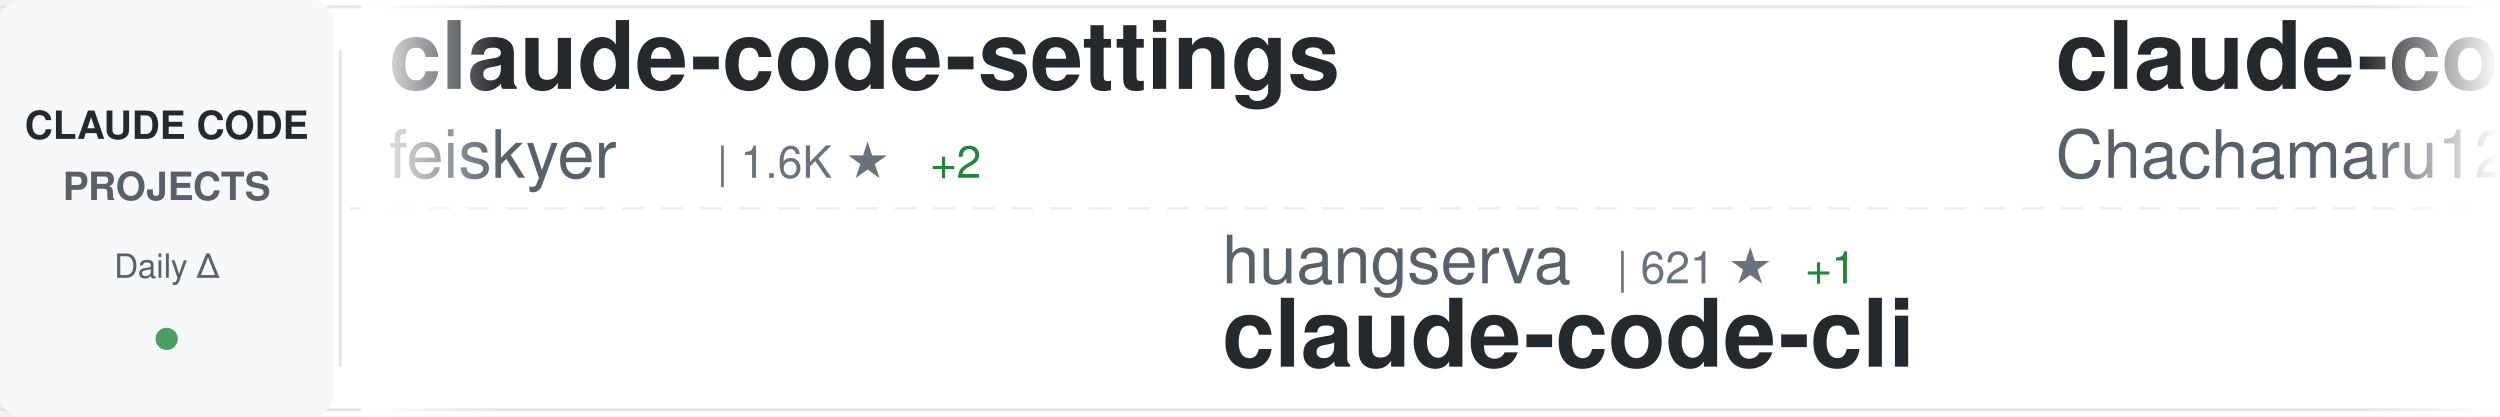
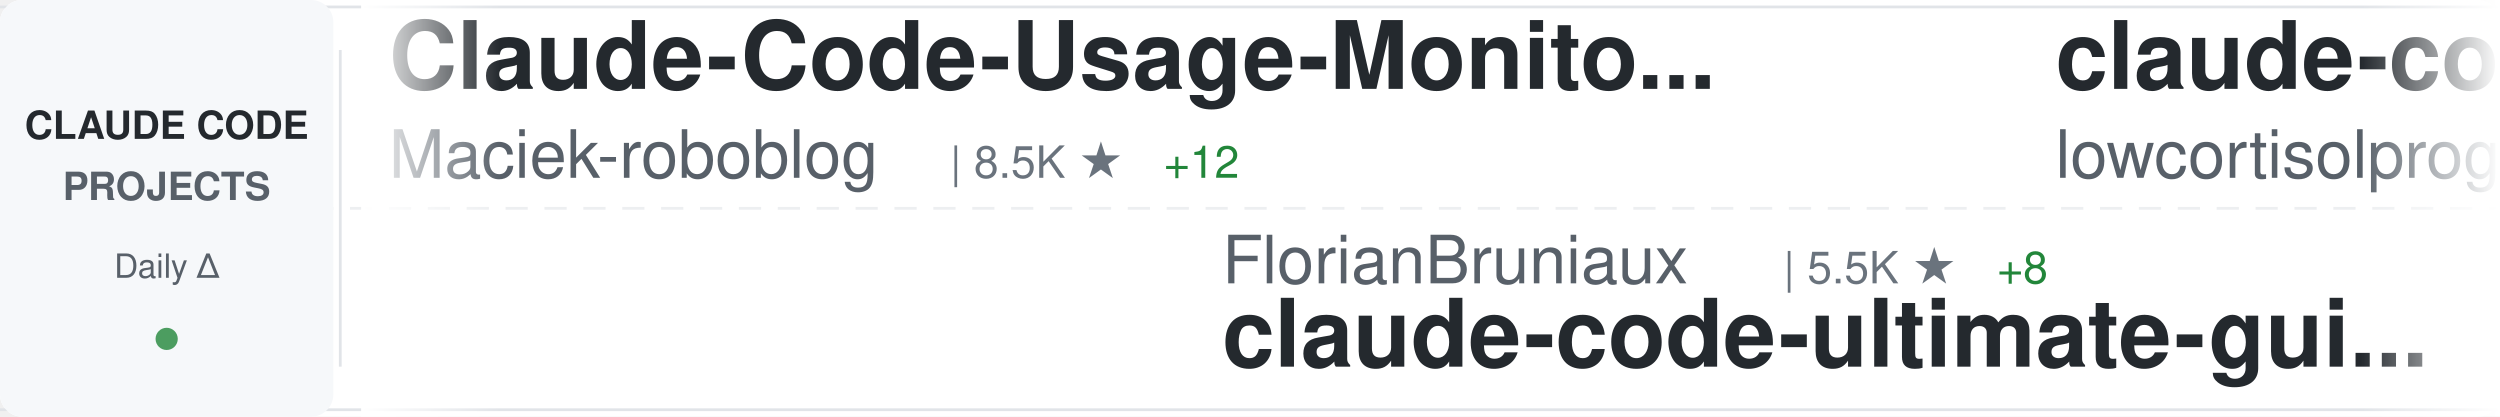
<svg xmlns="http://www.w3.org/2000/svg" width="900" height="150">
  <defs>
    <linearGradient id="awesomeLeftFade" x1="0%" y1="0%" x2="100%" y2="0%">
      <stop offset="0%" style="stop-color:#ffffff;stop-opacity:1" />
      <stop offset="100%" style="stop-color:#ffffff;stop-opacity:0" />
    </linearGradient>
    <linearGradient id="awesomeRightFade" x1="0%" y1="0%" x2="100%" y2="0%">
      <stop offset="0%" style="stop-color:#ffffff;stop-opacity:0" />
      <stop offset="100%" style="stop-color:#ffffff;stop-opacity:1" />
    </linearGradient>
  </defs>
  <rect width="900" height="150" fill="#ffffff" rx="8" />
  <rect x="0" y="2" width="900" height="1" fill="#e1e4e8" />
  <rect x="0" y="147" width="900" height="1" fill="#e1e4e8" />
  <line x1="0" y1="75" x2="900" y2="75" stroke="#e1e4e8" stroke-width="1" stroke-dasharray="8 6" opacity="0.6" />
  <rect x="0" y="0" width="120" height="150" fill="#f6f8fa" rx="8" />
  <text x="60" y="50" font-family="-apple-system, BlinkMacSystemFont, 'Segoe UI', Helvetica, Arial, sans-serif" font-size="14" font-weight="600" fill="#24292e" text-anchor="middle">CLAUDE CODE</text>
  <text x="60" y="72" font-family="-apple-system, BlinkMacSystemFont, 'Segoe UI', Helvetica, Arial, sans-serif" font-size="14" font-weight="600" fill="#586069" text-anchor="middle">PROJECTS</text>
  <text x="60" y="100" font-family="-apple-system, BlinkMacSystemFont, 'Segoe UI', Helvetica, Arial, sans-serif" font-size="12" font-weight="500" fill="#586069" text-anchor="middle">Daily Δ</text>
  <circle cx="60" cy="122" r="4" fill="#22863a" opacity="0.8" />
  <rect x="122" y="18" width="1" height="114" fill="#e1e4e8" />
  <clipPath id="awesomeTickerClip">
    <rect x="130" y="0" width="770" height="150" />
  </clipPath>
  <g clip-path="url(#awesomeTickerClip)">
    <g id="awesomeTickerItems">
      <animateTransform attributeName="transform" attributeType="XML" type="translate" from="0 0" to="-3000 0" dur="54s" repeatCount="indefinite" />
      <g transform="translate(0, 0)">
-         <text x="140" y="32" font-family="-apple-system, BlinkMacSystemFont, 'Segoe UI', Helvetica, Arial, sans-serif" font-size="34" font-weight="600" fill="#24292e">claude-code-settings</text>
-         <text x="140" y="64" font-family="-apple-system, BlinkMacSystemFont, 'Segoe UI', Helvetica, Arial, sans-serif" font-size="24" font-weight="400" fill="#586069">feiskyer</text>
-         <text x="258" y="64" font-family="-apple-system, BlinkMacSystemFont, 'Segoe UI', Helvetica, Arial, sans-serif" font-size="16" font-weight="500" fill="#6a737d">| 1.6K ★</text>
-         <text x="335" y="64" font-family="-apple-system, BlinkMacSystemFont, 'Segoe UI', Helvetica, Arial, sans-serif" font-size="16" font-weight="500" fill="#22863a"> +2</text>
+         <text x="140" y="32" font-family="-apple-system, BlinkMacSystemFont, 'Segoe UI', Helvetica, Arial, sans-serif" font-size="34" font-weight="600" fill="#24292e">Claude-Code-Usage-Monito...</text>
+         <text x="140" y="64" font-family="-apple-system, BlinkMacSystemFont, 'Segoe UI', Helvetica, Arial, sans-serif" font-size="24" font-weight="400" fill="#586069">Maciek-roboblog</text>
+         <text x="342" y="64" font-family="-apple-system, BlinkMacSystemFont, 'Segoe UI', Helvetica, Arial, sans-serif" font-size="16" font-weight="500" fill="#6a737d">| 8.5K ★</text>
+         <text x="419" y="64" font-family="-apple-system, BlinkMacSystemFont, 'Segoe UI', Helvetica, Arial, sans-serif" font-size="16" font-weight="500" fill="#22863a"> +12</text>
      </g>
      <g transform="translate(300, 0)">
-         <text x="140" y="102" font-family="-apple-system, BlinkMacSystemFont, 'Segoe UI', Helvetica, Arial, sans-serif" font-size="24" font-weight="400" fill="#586069">huangserva</text>
-         <text x="282" y="102" font-family="-apple-system, BlinkMacSystemFont, 'Segoe UI', Helvetica, Arial, sans-serif" font-size="16" font-weight="500" fill="#6a737d">| 621 ★</text>
-         <text x="350" y="102" font-family="-apple-system, BlinkMacSystemFont, 'Segoe UI', Helvetica, Arial, sans-serif" font-size="16" font-weight="500" fill="#22863a"> +1</text>
-         <text x="140" y="132" font-family="-apple-system, BlinkMacSystemFont, 'Segoe UI', Helvetica, Arial, sans-serif" font-size="34" font-weight="600" fill="#24292e">claude-code-cli</text>
+         <text x="140" y="102" font-family="-apple-system, BlinkMacSystemFont, 'Segoe UI', Helvetica, Arial, sans-serif" font-size="24" font-weight="400" fill="#586069">FlorianBruniaux</text>
+         <text x="342" y="102" font-family="-apple-system, BlinkMacSystemFont, 'Segoe UI', Helvetica, Arial, sans-serif" font-size="16" font-weight="500" fill="#6a737d">| 5.5K ★</text>
+         <text x="419" y="102" font-family="-apple-system, BlinkMacSystemFont, 'Segoe UI', Helvetica, Arial, sans-serif" font-size="16" font-weight="500" fill="#22863a"> +8</text>
+         <text x="140" y="132" font-family="-apple-system, BlinkMacSystemFont, 'Segoe UI', Helvetica, Arial, sans-serif" font-size="34" font-weight="600" fill="#24292e">claude-code-ultimate-gui...</text>
      </g>
      <g transform="translate(600, 0)">
-         <text x="140" y="32" font-family="-apple-system, BlinkMacSystemFont, 'Segoe UI', Helvetica, Arial, sans-serif" font-size="34" font-weight="600" fill="#24292e">claude-code-harness</text>
-         <text x="140" y="64" font-family="-apple-system, BlinkMacSystemFont, 'Segoe UI', Helvetica, Arial, sans-serif" font-size="24" font-weight="400" fill="#586069">Chachamaru127</text>
-         <text x="318" y="64" font-family="-apple-system, BlinkMacSystemFont, 'Segoe UI', Helvetica, Arial, sans-serif" font-size="16" font-weight="500" fill="#6a737d">| 3.0K ★</text>
-         <text x="395" y="64" font-family="-apple-system, BlinkMacSystemFont, 'Segoe UI', Helvetica, Arial, sans-serif" font-size="16" font-weight="500" fill="#22863a"> +3</text>
+         <text x="140" y="32" font-family="-apple-system, BlinkMacSystemFont, 'Segoe UI', Helvetica, Arial, sans-serif" font-size="34" font-weight="600" fill="#24292e">claude-code</text>
+         <text x="140" y="64" font-family="-apple-system, BlinkMacSystemFont, 'Segoe UI', Helvetica, Arial, sans-serif" font-size="24" font-weight="400" fill="#586069">lowcortisolprogrammer</text>
+         <text x="414" y="64" font-family="-apple-system, BlinkMacSystemFont, 'Segoe UI', Helvetica, Arial, sans-serif" font-size="16" font-weight="500" fill="#6a737d">| 171 ★</text>
      </g>
      <g transform="translate(900, 0)">
-         <text x="140" y="102" font-family="-apple-system, BlinkMacSystemFont, 'Segoe UI', Helvetica, Arial, sans-serif" font-size="24" font-weight="400" fill="#586069">centminmod</text>
-         <text x="282" y="102" font-family="-apple-system, BlinkMacSystemFont, 'Segoe UI', Helvetica, Arial, sans-serif" font-size="16" font-weight="500" fill="#6a737d">| 2.5K ★</text>
-         <text x="359" y="102" font-family="-apple-system, BlinkMacSystemFont, 'Segoe UI', Helvetica, Arial, sans-serif" font-size="16" font-weight="500" fill="#22863a"> +1</text>
-         <text x="140" y="132" font-family="-apple-system, BlinkMacSystemFont, 'Segoe UI', Helvetica, Arial, sans-serif" font-size="34" font-weight="600" fill="#24292e">my-claude-code-setup</text>
-       </g>
-       <g transform="translate(1200, 0)">
-         <text x="140" y="32" font-family="-apple-system, BlinkMacSystemFont, 'Segoe UI', Helvetica, Arial, sans-serif" font-size="34" font-weight="600" fill="#24292e">claude-code-source-code-...</text>
-         <text x="140" y="64" font-family="-apple-system, BlinkMacSystemFont, 'Segoe UI', Helvetica, Arial, sans-serif" font-size="24" font-weight="400" fill="#586069">ghuntley</text>
-         <text x="258" y="64" font-family="-apple-system, BlinkMacSystemFont, 'Segoe UI', Helvetica, Arial, sans-serif" font-size="16" font-weight="500" fill="#6a737d">| 987 ★</text>
-       </g>
-       <g transform="translate(1500, 0)">
-         <text x="140" y="102" font-family="-apple-system, BlinkMacSystemFont, 'Segoe UI', Helvetica, Arial, sans-serif" font-size="24" font-weight="400" fill="#586069">https-deeplearning-ai</text>
-         <text x="414" y="102" font-family="-apple-system, BlinkMacSystemFont, 'Segoe UI', Helvetica, Arial, sans-serif" font-size="16" font-weight="500" fill="#6a737d">| 534 ★</text>
-         <text x="482" y="102" font-family="-apple-system, BlinkMacSystemFont, 'Segoe UI', Helvetica, Arial, sans-serif" font-size="16" font-weight="500" fill="#22863a"> +1</text>
-         <text x="140" y="132" font-family="-apple-system, BlinkMacSystemFont, 'Segoe UI', Helvetica, Arial, sans-serif" font-size="34" font-weight="600" fill="#24292e">sc-claude-code-files</text>
-       </g>
-       <g transform="translate(1800, 0)">
-         <text x="140" y="32" font-family="-apple-system, BlinkMacSystemFont, 'Segoe UI', Helvetica, Arial, sans-serif" font-size="34" font-weight="600" fill="#24292e">oh-my-claudecode</text>
-         <text x="140" y="64" font-family="-apple-system, BlinkMacSystemFont, 'Segoe UI', Helvetica, Arial, sans-serif" font-size="24" font-weight="400" fill="#586069">Yeachan-Heo</text>
-         <text x="294" y="64" font-family="-apple-system, BlinkMacSystemFont, 'Segoe UI', Helvetica, Arial, sans-serif" font-size="16" font-weight="500" fill="#6a737d">| 37.8K ★</text>
-         <text x="380" y="64" font-family="-apple-system, BlinkMacSystemFont, 'Segoe UI', Helvetica, Arial, sans-serif" font-size="16" font-weight="500" fill="#22863a"> +32</text>
-       </g>
-       <g transform="translate(2100, 0)">
        <text x="140" y="102" font-family="-apple-system, BlinkMacSystemFont, 'Segoe UI', Helvetica, Arial, sans-serif" font-size="24" font-weight="400" fill="#586069">ChrisWiles</text>
        <text x="282" y="102" font-family="-apple-system, BlinkMacSystemFont, 'Segoe UI', Helvetica, Arial, sans-serif" font-size="16" font-weight="500" fill="#6a737d">| 6.0K ★</text>
        <text x="140" y="132" font-family="-apple-system, BlinkMacSystemFont, 'Segoe UI', Helvetica, Arial, sans-serif" font-size="34" font-weight="600" fill="#24292e">claude-code-showcase</text>
      </g>
+       <g transform="translate(1200, 0)">
+         <text x="140" y="32" font-family="-apple-system, BlinkMacSystemFont, 'Segoe UI', Helvetica, Arial, sans-serif" font-size="34" font-weight="600" fill="#24292e">claude-code</text>
+         <text x="140" y="64" font-family="-apple-system, BlinkMacSystemFont, 'Segoe UI', Helvetica, Arial, sans-serif" font-size="24" font-weight="400" fill="#586069">alex000kim</text>
+         <text x="282" y="64" font-family="-apple-system, BlinkMacSystemFont, 'Segoe UI', Helvetica, Arial, sans-serif" font-size="16" font-weight="500" fill="#6a737d">| 231 ★</text>
+       </g>
+       <g transform="translate(1500, 0)">
+         <text x="140" y="102" font-family="-apple-system, BlinkMacSystemFont, 'Segoe UI', Helvetica, Arial, sans-serif" font-size="24" font-weight="400" fill="#586069">kodu-ai</text>
+         <text x="246" y="102" font-family="-apple-system, BlinkMacSystemFont, 'Segoe UI', Helvetica, Arial, sans-serif" font-size="16" font-weight="500" fill="#6a737d">| 5.3K ★</text>
+         <text x="140" y="132" font-family="-apple-system, BlinkMacSystemFont, 'Segoe UI', Helvetica, Arial, sans-serif" font-size="34" font-weight="600" fill="#24292e">claude-coder</text>
+       </g>
+       <g transform="translate(1800, 0)">
+         <text x="140" y="32" font-family="-apple-system, BlinkMacSystemFont, 'Segoe UI', Helvetica, Arial, sans-serif" font-size="34" font-weight="600" fill="#24292e">claude-code-analysis</text>
+         <text x="140" y="64" font-family="-apple-system, BlinkMacSystemFont, 'Segoe UI', Helvetica, Arial, sans-serif" font-size="24" font-weight="400" fill="#586069">liuup</text>
+         <text x="222" y="64" font-family="-apple-system, BlinkMacSystemFont, 'Segoe UI', Helvetica, Arial, sans-serif" font-size="16" font-weight="500" fill="#6a737d">| 3.6K ★</text>
+         <text x="299" y="64" font-family="-apple-system, BlinkMacSystemFont, 'Segoe UI', Helvetica, Arial, sans-serif" font-size="16" font-weight="500" fill="#22863a"> +11</text>
+       </g>
+       <g transform="translate(2100, 0)">
+         <text x="140" y="102" font-family="-apple-system, BlinkMacSystemFont, 'Segoe UI', Helvetica, Arial, sans-serif" font-size="24" font-weight="400" fill="#586069">Cranot</text>
+         <text x="234" y="102" font-family="-apple-system, BlinkMacSystemFont, 'Segoe UI', Helvetica, Arial, sans-serif" font-size="16" font-weight="500" fill="#6a737d">| 2.8K ★</text>
+         <text x="311" y="102" font-family="-apple-system, BlinkMacSystemFont, 'Segoe UI', Helvetica, Arial, sans-serif" font-size="16" font-weight="500" fill="#22863a"> +2</text>
+         <text x="140" y="132" font-family="-apple-system, BlinkMacSystemFont, 'Segoe UI', Helvetica, Arial, sans-serif" font-size="34" font-weight="600" fill="#24292e">claude-code-guide</text>
+       </g>
      <g transform="translate(2400, 0)">
-         <text x="140" y="32" font-family="-apple-system, BlinkMacSystemFont, 'Segoe UI', Helvetica, Arial, sans-serif" font-size="34" font-weight="600" fill="#24292e">awesome-claude-code</text>
-         <text x="140" y="64" font-family="-apple-system, BlinkMacSystemFont, 'Segoe UI', Helvetica, Arial, sans-serif" font-size="24" font-weight="400" fill="#586069">jqueryscript</text>
-         <text x="306" y="64" font-family="-apple-system, BlinkMacSystemFont, 'Segoe UI', Helvetica, Arial, sans-serif" font-size="16" font-weight="500" fill="#6a737d">| 467 ★</text>
+         <text x="140" y="32" font-family="-apple-system, BlinkMacSystemFont, 'Segoe UI', Helvetica, Arial, sans-serif" font-size="34" font-weight="600" fill="#24292e">claude-code</text>
+         <text x="140" y="64" font-family="-apple-system, BlinkMacSystemFont, 'Segoe UI', Helvetica, Arial, sans-serif" font-size="24" font-weight="400" fill="#586069">jarmuine</text>
+         <text x="258" y="64" font-family="-apple-system, BlinkMacSystemFont, 'Segoe UI', Helvetica, Arial, sans-serif" font-size="16" font-weight="500" fill="#6a737d">| 2.2K ★</text>
      </g>
      <g transform="translate(2700, 0)">
-         <text x="140" y="102" font-family="-apple-system, BlinkMacSystemFont, 'Segoe UI', Helvetica, Arial, sans-serif" font-size="24" font-weight="400" fill="#586069">LING71671</text>
-         <text x="270" y="102" font-family="-apple-system, BlinkMacSystemFont, 'Segoe UI', Helvetica, Arial, sans-serif" font-size="16" font-weight="500" fill="#6a737d">| 918 ★</text>
-         <text x="140" y="132" font-family="-apple-system, BlinkMacSystemFont, 'Segoe UI', Helvetica, Arial, sans-serif" font-size="34" font-weight="600" fill="#24292e">Open-ClaudeCode</text>
+         <text x="140" y="102" font-family="-apple-system, BlinkMacSystemFont, 'Segoe UI', Helvetica, Arial, sans-serif" font-size="24" font-weight="400" fill="#586069">SeemSeam</text>
+         <text x="258" y="102" font-family="-apple-system, BlinkMacSystemFont, 'Segoe UI', Helvetica, Arial, sans-serif" font-size="16" font-weight="500" fill="#6a737d">| 3.3K ★</text>
+         <text x="335" y="102" font-family="-apple-system, BlinkMacSystemFont, 'Segoe UI', Helvetica, Arial, sans-serif" font-size="16" font-weight="500" fill="#22863a"> +7</text>
+         <text x="140" y="132" font-family="-apple-system, BlinkMacSystemFont, 'Segoe UI', Helvetica, Arial, sans-serif" font-size="34" font-weight="600" fill="#24292e">claude_codex_bridge</text>
      </g>
      <g transform="translate(3000, 0)">
-         <text x="140" y="32" font-family="-apple-system, BlinkMacSystemFont, 'Segoe UI', Helvetica, Arial, sans-serif" font-size="34" font-weight="600" fill="#24292e">claude-code-settings</text>
-         <text x="140" y="64" font-family="-apple-system, BlinkMacSystemFont, 'Segoe UI', Helvetica, Arial, sans-serif" font-size="24" font-weight="400" fill="#586069">feiskyer</text>
-         <text x="258" y="64" font-family="-apple-system, BlinkMacSystemFont, 'Segoe UI', Helvetica, Arial, sans-serif" font-size="16" font-weight="500" fill="#6a737d">| 1.6K ★</text>
-         <text x="335" y="64" font-family="-apple-system, BlinkMacSystemFont, 'Segoe UI', Helvetica, Arial, sans-serif" font-size="16" font-weight="500" fill="#22863a"> +2</text>
+         <text x="140" y="32" font-family="-apple-system, BlinkMacSystemFont, 'Segoe UI', Helvetica, Arial, sans-serif" font-size="34" font-weight="600" fill="#24292e">Claude-Code-Usage-Monito...</text>
+         <text x="140" y="64" font-family="-apple-system, BlinkMacSystemFont, 'Segoe UI', Helvetica, Arial, sans-serif" font-size="24" font-weight="400" fill="#586069">Maciek-roboblog</text>
+         <text x="342" y="64" font-family="-apple-system, BlinkMacSystemFont, 'Segoe UI', Helvetica, Arial, sans-serif" font-size="16" font-weight="500" fill="#6a737d">| 8.5K ★</text>
+         <text x="419" y="64" font-family="-apple-system, BlinkMacSystemFont, 'Segoe UI', Helvetica, Arial, sans-serif" font-size="16" font-weight="500" fill="#22863a"> +12</text>
      </g>
      <g transform="translate(3300, 0)">
-         <text x="140" y="102" font-family="-apple-system, BlinkMacSystemFont, 'Segoe UI', Helvetica, Arial, sans-serif" font-size="24" font-weight="400" fill="#586069">huangserva</text>
-         <text x="282" y="102" font-family="-apple-system, BlinkMacSystemFont, 'Segoe UI', Helvetica, Arial, sans-serif" font-size="16" font-weight="500" fill="#6a737d">| 621 ★</text>
-         <text x="350" y="102" font-family="-apple-system, BlinkMacSystemFont, 'Segoe UI', Helvetica, Arial, sans-serif" font-size="16" font-weight="500" fill="#22863a"> +1</text>
-         <text x="140" y="132" font-family="-apple-system, BlinkMacSystemFont, 'Segoe UI', Helvetica, Arial, sans-serif" font-size="34" font-weight="600" fill="#24292e">claude-code-cli</text>
+         <text x="140" y="102" font-family="-apple-system, BlinkMacSystemFont, 'Segoe UI', Helvetica, Arial, sans-serif" font-size="24" font-weight="400" fill="#586069">FlorianBruniaux</text>
+         <text x="342" y="102" font-family="-apple-system, BlinkMacSystemFont, 'Segoe UI', Helvetica, Arial, sans-serif" font-size="16" font-weight="500" fill="#6a737d">| 5.5K ★</text>
+         <text x="419" y="102" font-family="-apple-system, BlinkMacSystemFont, 'Segoe UI', Helvetica, Arial, sans-serif" font-size="16" font-weight="500" fill="#22863a"> +8</text>
+         <text x="140" y="132" font-family="-apple-system, BlinkMacSystemFont, 'Segoe UI', Helvetica, Arial, sans-serif" font-size="34" font-weight="600" fill="#24292e">claude-code-ultimate-gui...</text>
      </g>
      <g transform="translate(3600, 0)">
-         <text x="140" y="32" font-family="-apple-system, BlinkMacSystemFont, 'Segoe UI', Helvetica, Arial, sans-serif" font-size="34" font-weight="600" fill="#24292e">claude-code-harness</text>
-         <text x="140" y="64" font-family="-apple-system, BlinkMacSystemFont, 'Segoe UI', Helvetica, Arial, sans-serif" font-size="24" font-weight="400" fill="#586069">Chachamaru127</text>
-         <text x="318" y="64" font-family="-apple-system, BlinkMacSystemFont, 'Segoe UI', Helvetica, Arial, sans-serif" font-size="16" font-weight="500" fill="#6a737d">| 3.0K ★</text>
-         <text x="395" y="64" font-family="-apple-system, BlinkMacSystemFont, 'Segoe UI', Helvetica, Arial, sans-serif" font-size="16" font-weight="500" fill="#22863a"> +3</text>
+         <text x="140" y="32" font-family="-apple-system, BlinkMacSystemFont, 'Segoe UI', Helvetica, Arial, sans-serif" font-size="34" font-weight="600" fill="#24292e">claude-code</text>
+         <text x="140" y="64" font-family="-apple-system, BlinkMacSystemFont, 'Segoe UI', Helvetica, Arial, sans-serif" font-size="24" font-weight="400" fill="#586069">lowcortisolprogrammer</text>
+         <text x="414" y="64" font-family="-apple-system, BlinkMacSystemFont, 'Segoe UI', Helvetica, Arial, sans-serif" font-size="16" font-weight="500" fill="#6a737d">| 171 ★</text>
      </g>
      <g transform="translate(3900, 0)">
-         <text x="140" y="102" font-family="-apple-system, BlinkMacSystemFont, 'Segoe UI', Helvetica, Arial, sans-serif" font-size="24" font-weight="400" fill="#586069">centminmod</text>
-         <text x="282" y="102" font-family="-apple-system, BlinkMacSystemFont, 'Segoe UI', Helvetica, Arial, sans-serif" font-size="16" font-weight="500" fill="#6a737d">| 2.5K ★</text>
-         <text x="359" y="102" font-family="-apple-system, BlinkMacSystemFont, 'Segoe UI', Helvetica, Arial, sans-serif" font-size="16" font-weight="500" fill="#22863a"> +1</text>
-         <text x="140" y="132" font-family="-apple-system, BlinkMacSystemFont, 'Segoe UI', Helvetica, Arial, sans-serif" font-size="34" font-weight="600" fill="#24292e">my-claude-code-setup</text>
+         <text x="140" y="102" font-family="-apple-system, BlinkMacSystemFont, 'Segoe UI', Helvetica, Arial, sans-serif" font-size="24" font-weight="400" fill="#586069">ChrisWiles</text>
+         <text x="282" y="102" font-family="-apple-system, BlinkMacSystemFont, 'Segoe UI', Helvetica, Arial, sans-serif" font-size="16" font-weight="500" fill="#6a737d">| 6.0K ★</text>
+         <text x="140" y="132" font-family="-apple-system, BlinkMacSystemFont, 'Segoe UI', Helvetica, Arial, sans-serif" font-size="34" font-weight="600" fill="#24292e">claude-code-showcase</text>
      </g>
    </g>
  </g>
  <rect x="130" y="0" width="50" height="150" fill="url(#awesomeLeftFade)" />
  <rect x="850" y="0" width="50" height="150" fill="url(#awesomeRightFade)" />
</svg>
